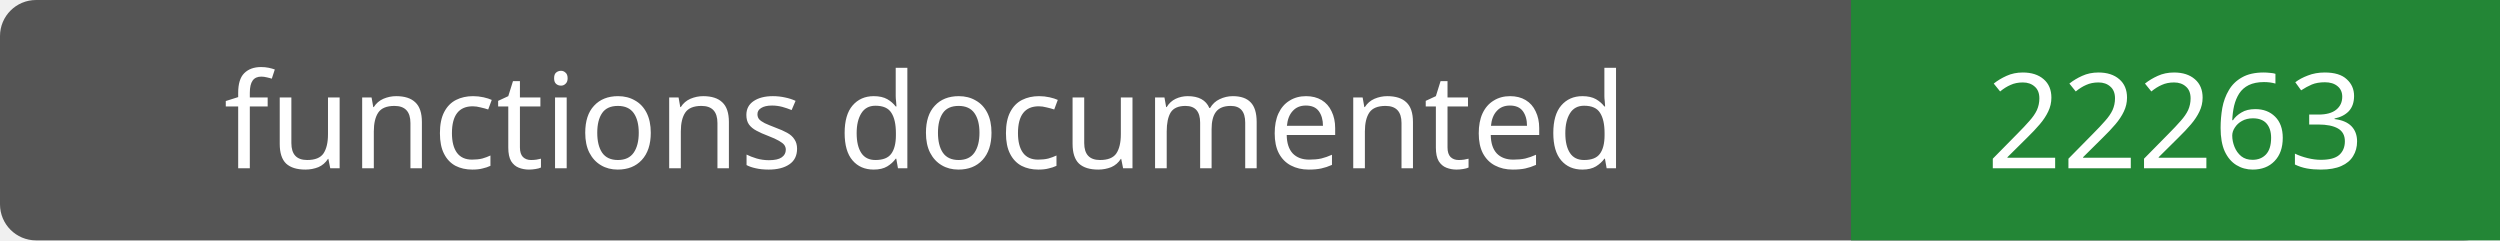
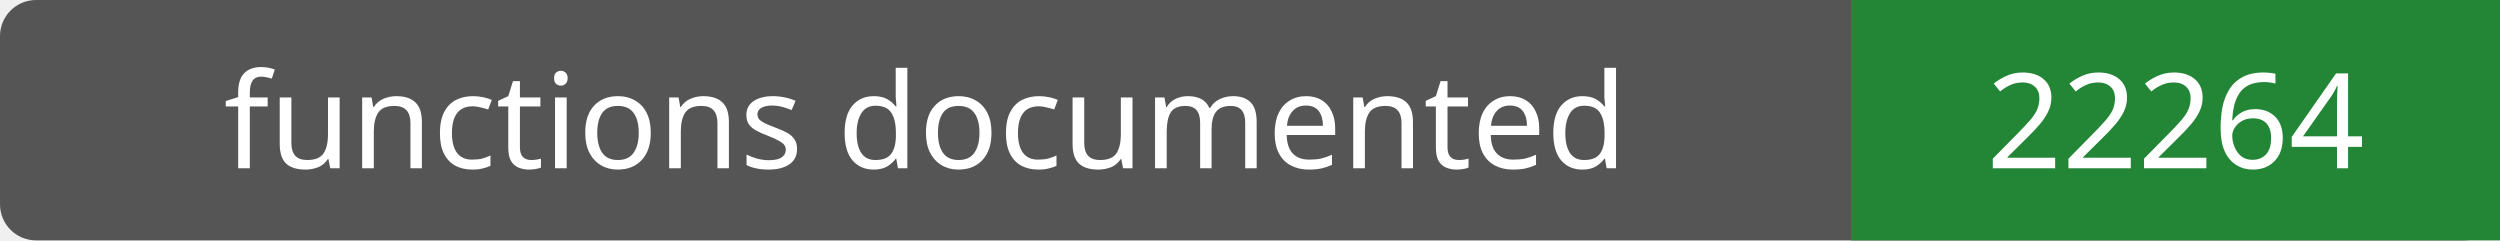
- <svg xmlns="http://www.w3.org/2000/svg" width="208" height="20" role="img" aria-label="functions documented: 22263">
+ <svg xmlns="http://www.w3.org/2000/svg" width="208" height="20" role="img" aria-label="functions documented: 22264">
  <rect width="208" height="20" rx="3" fill="#555" />
  <path fill="#238636" d="M154 0h54v20H154z" />
  <g fill="#fff" text-anchor="middle" font-family="Verdana,sans-serif" font-size="11">
    <text x="77.0" y="14">functions documented</text>
-     <text x="181.0" y="14">22263</text>
+     <text x="181.0" y="14">22264</text>
  </g>
</svg>
